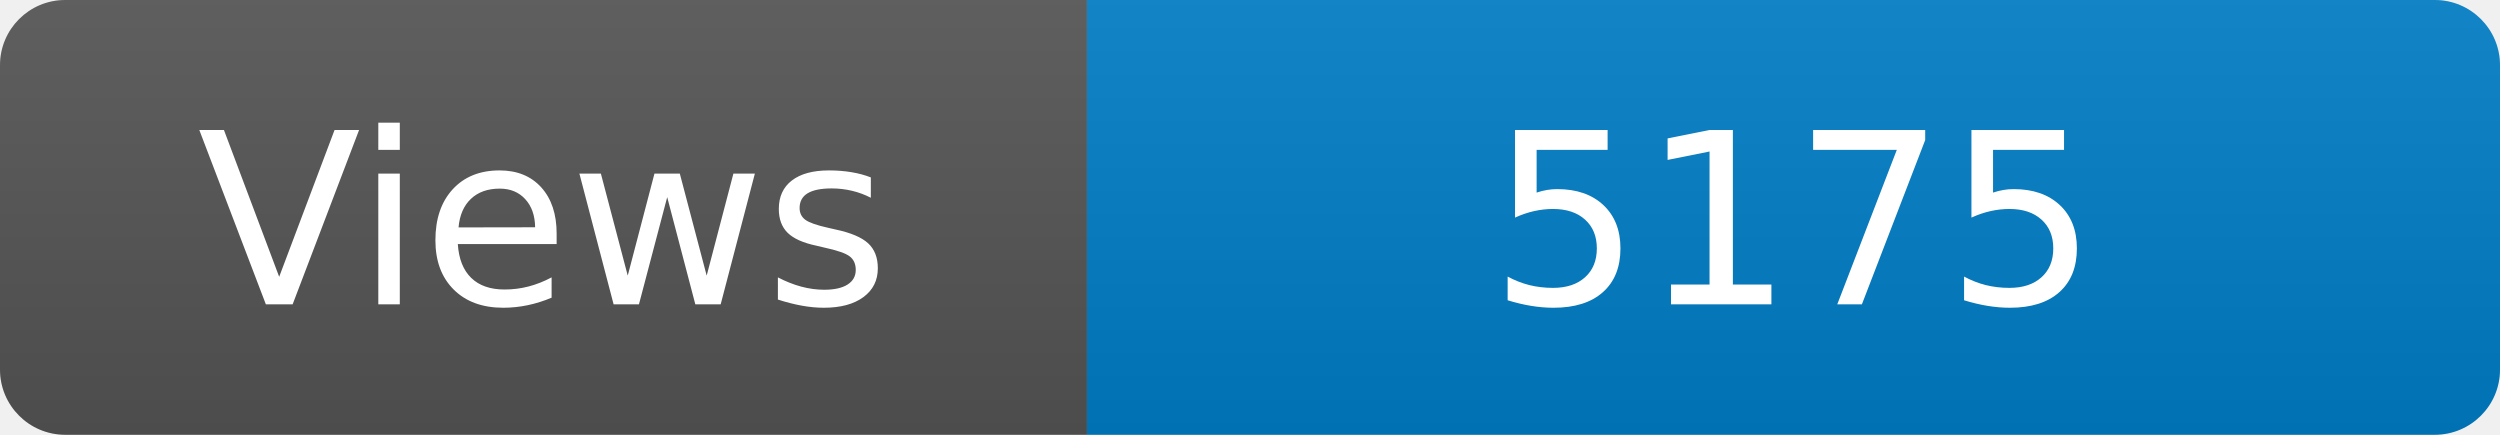
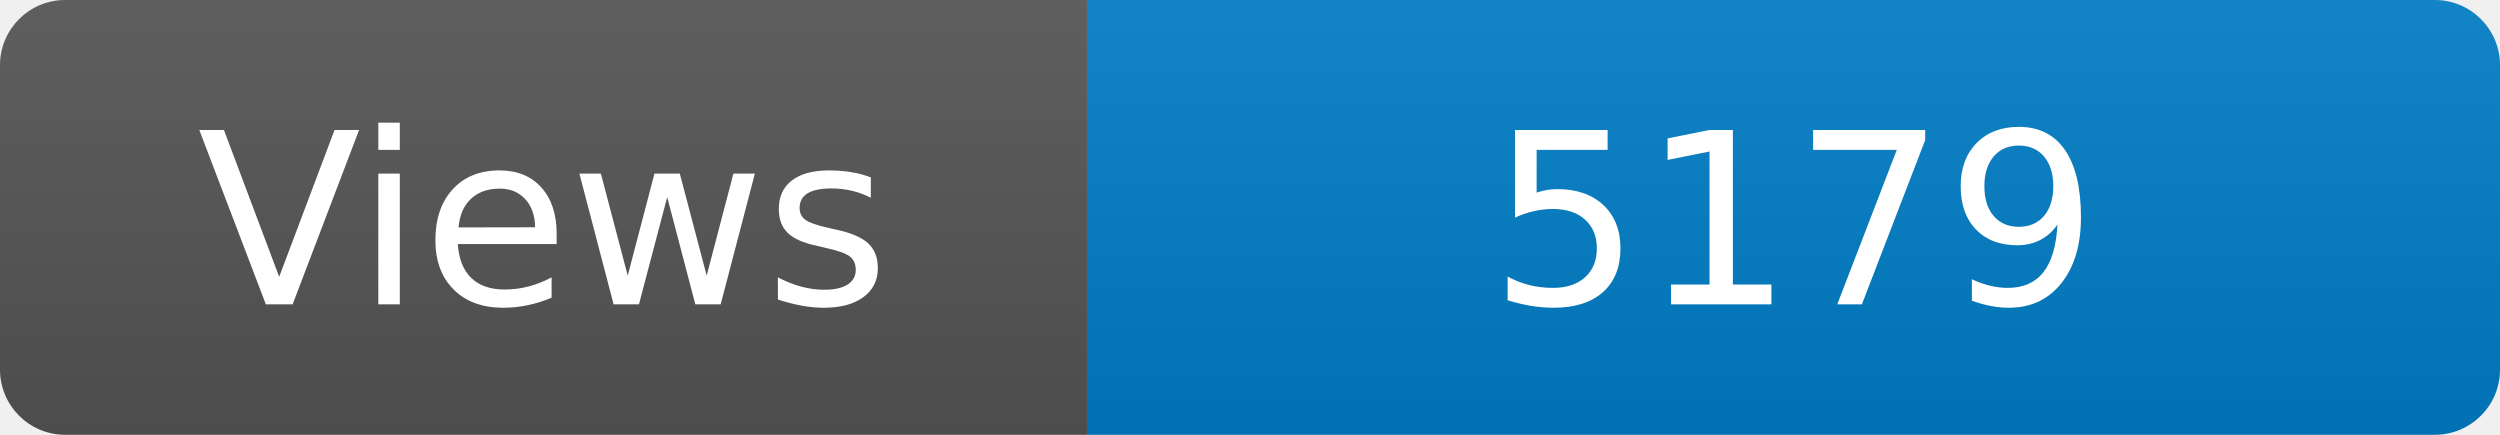
<svg xmlns="http://www.w3.org/2000/svg" width="115" height="20" role="img" aria-label="Maintained?: yes">
  <linearGradient id="s" x2="0" y2="100%">
    <stop offset="0" stop-color="#bbb" stop-opacity=".1" />
    <stop offset="1" stop-opacity=".1" />
  </linearGradient>
  <clipPath id="r">
    <rect width="115" height="20" rx="3" fill="#fff" />
  </clipPath>
  <g clip-path="url(#r)">
    <rect width="50" height="20" fill="#555" />
    <rect x="50" width="160" height="20" fill="#007ec6" />
    <rect width="115" height="20" fill="url(#s)" />
  </g>
  <g fill="#fff" text-anchor="middle" font-family="Verdana,Geneva,DejaVu Sans,sans-serif" font-size="110">
    <text x="250" y="140" transform="scale(.1)" fill="#fff">Views</text>
-     <text x="825" y="140" transform="scale(.1)" fill="#fff">5175</text>
+     <text x="825" y="140" transform="scale(.1)" fill="#fff">5179</text>
  </g>
</svg>
